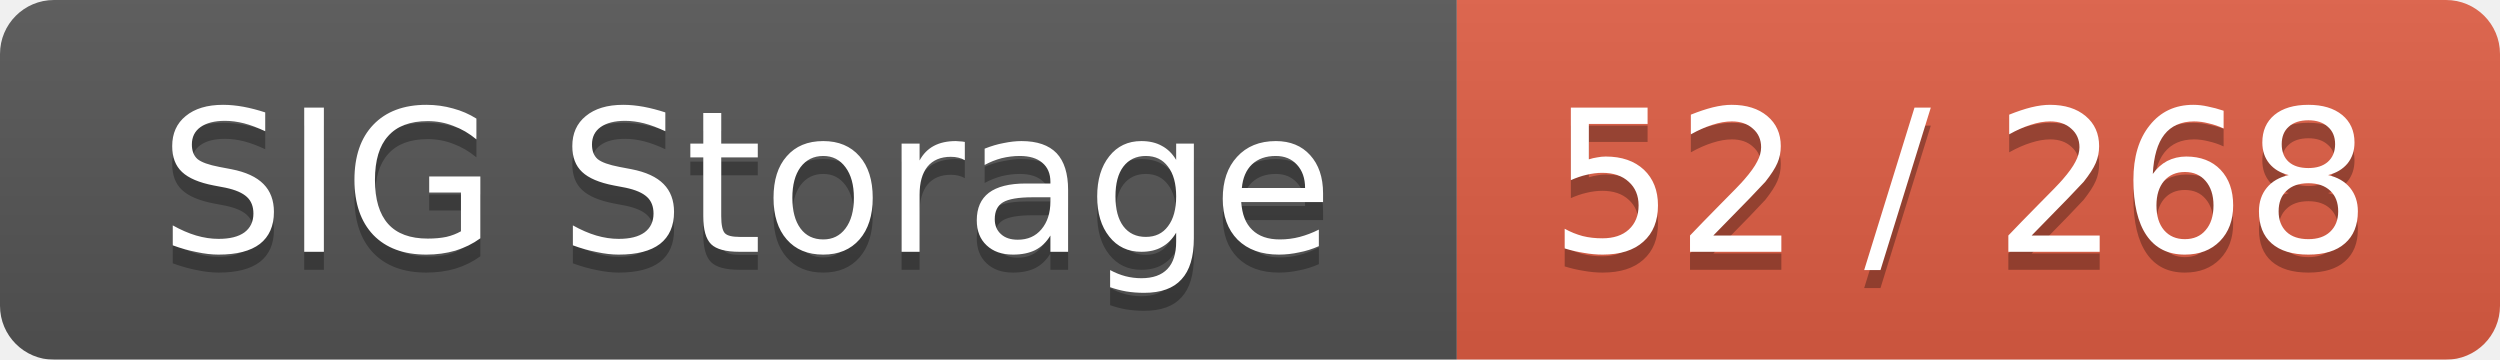
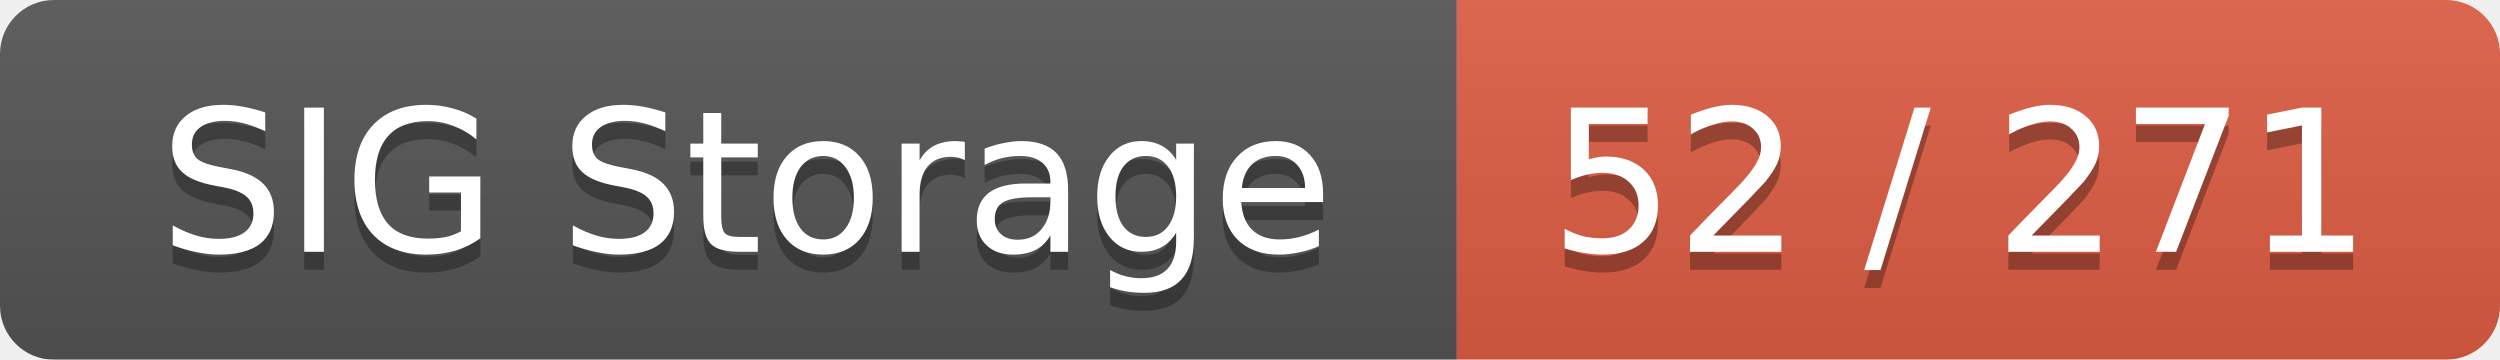
<svg xmlns="http://www.w3.org/2000/svg" width="139" height="20">
  <linearGradient id="smooth" x2="0" y2="100%">
    <stop offset="0" stop-color="#bbb" stop-opacity=".1" />
    <stop offset="1" stop-opacity=".1" />
  </linearGradient>
  <mask id="round">
    <rect width="139" height="20" rx="3" fill="#fff" />
  </mask>
  <g mask="url(#round)">
    <rect width="81" height="20" fill="#555" />
    <rect x="81" width="58" height="20" fill="#e05d44" />
    <rect width="139" height="20" fill="url(#smooth)" />
  </g>
  <g fill="#fff" text-anchor="middle" font-family="DejaVu Sans,Verdana,Geneva,sans-serif" font-size="11">
    <text x="41.5" y="15" fill="#010101" fill-opacity=".3">SIG Storage</text>
    <text x="41.5" y="14">SIG Storage</text>
-     <text x="109" y="15" fill="#010101" fill-opacity=".3">52 / 268</text>
-     <text x="109" y="14">52 / 268</text>
+     <text x="109" y="15" fill="#010101" fill-opacity=".3">52 / 271</text>
+     <text x="109" y="14">52 / 271</text>
  </g>
</svg>
